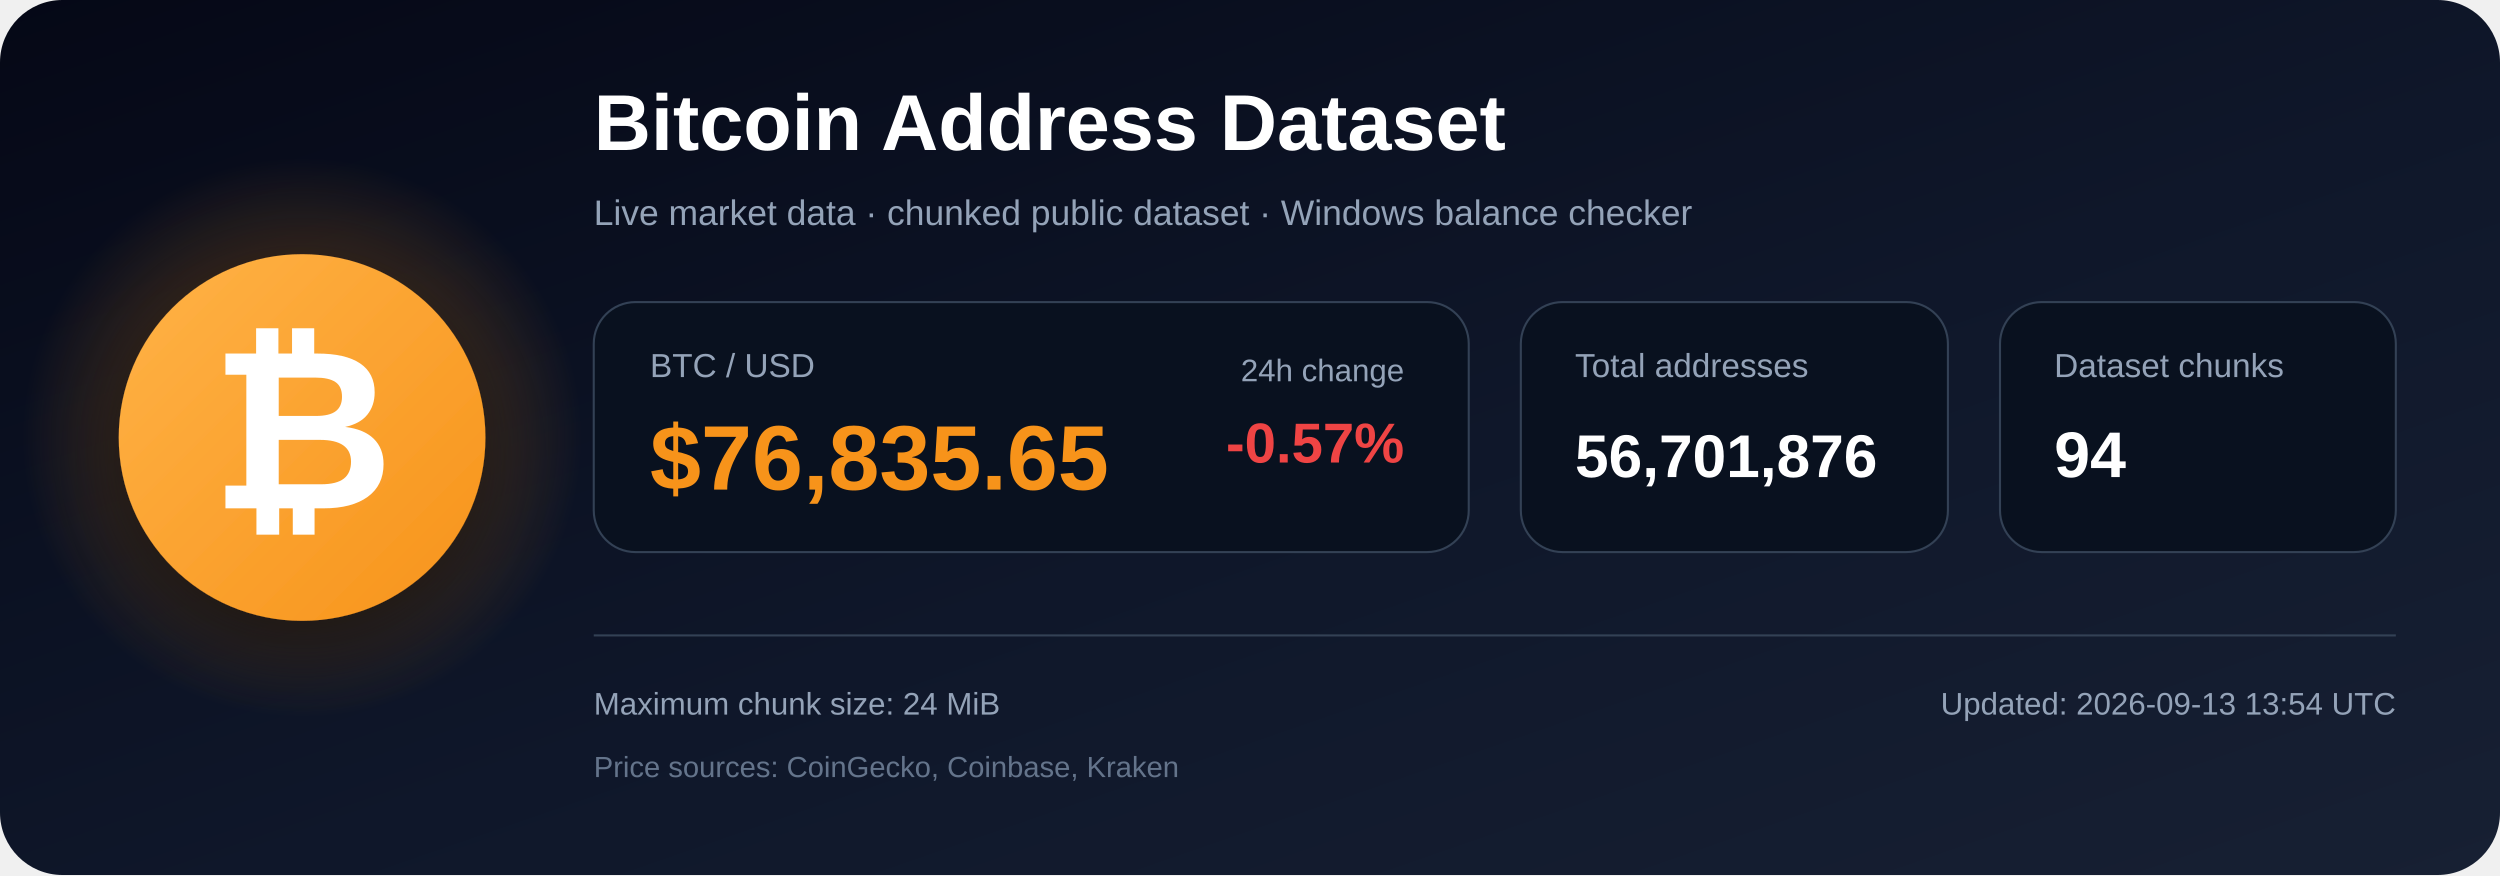
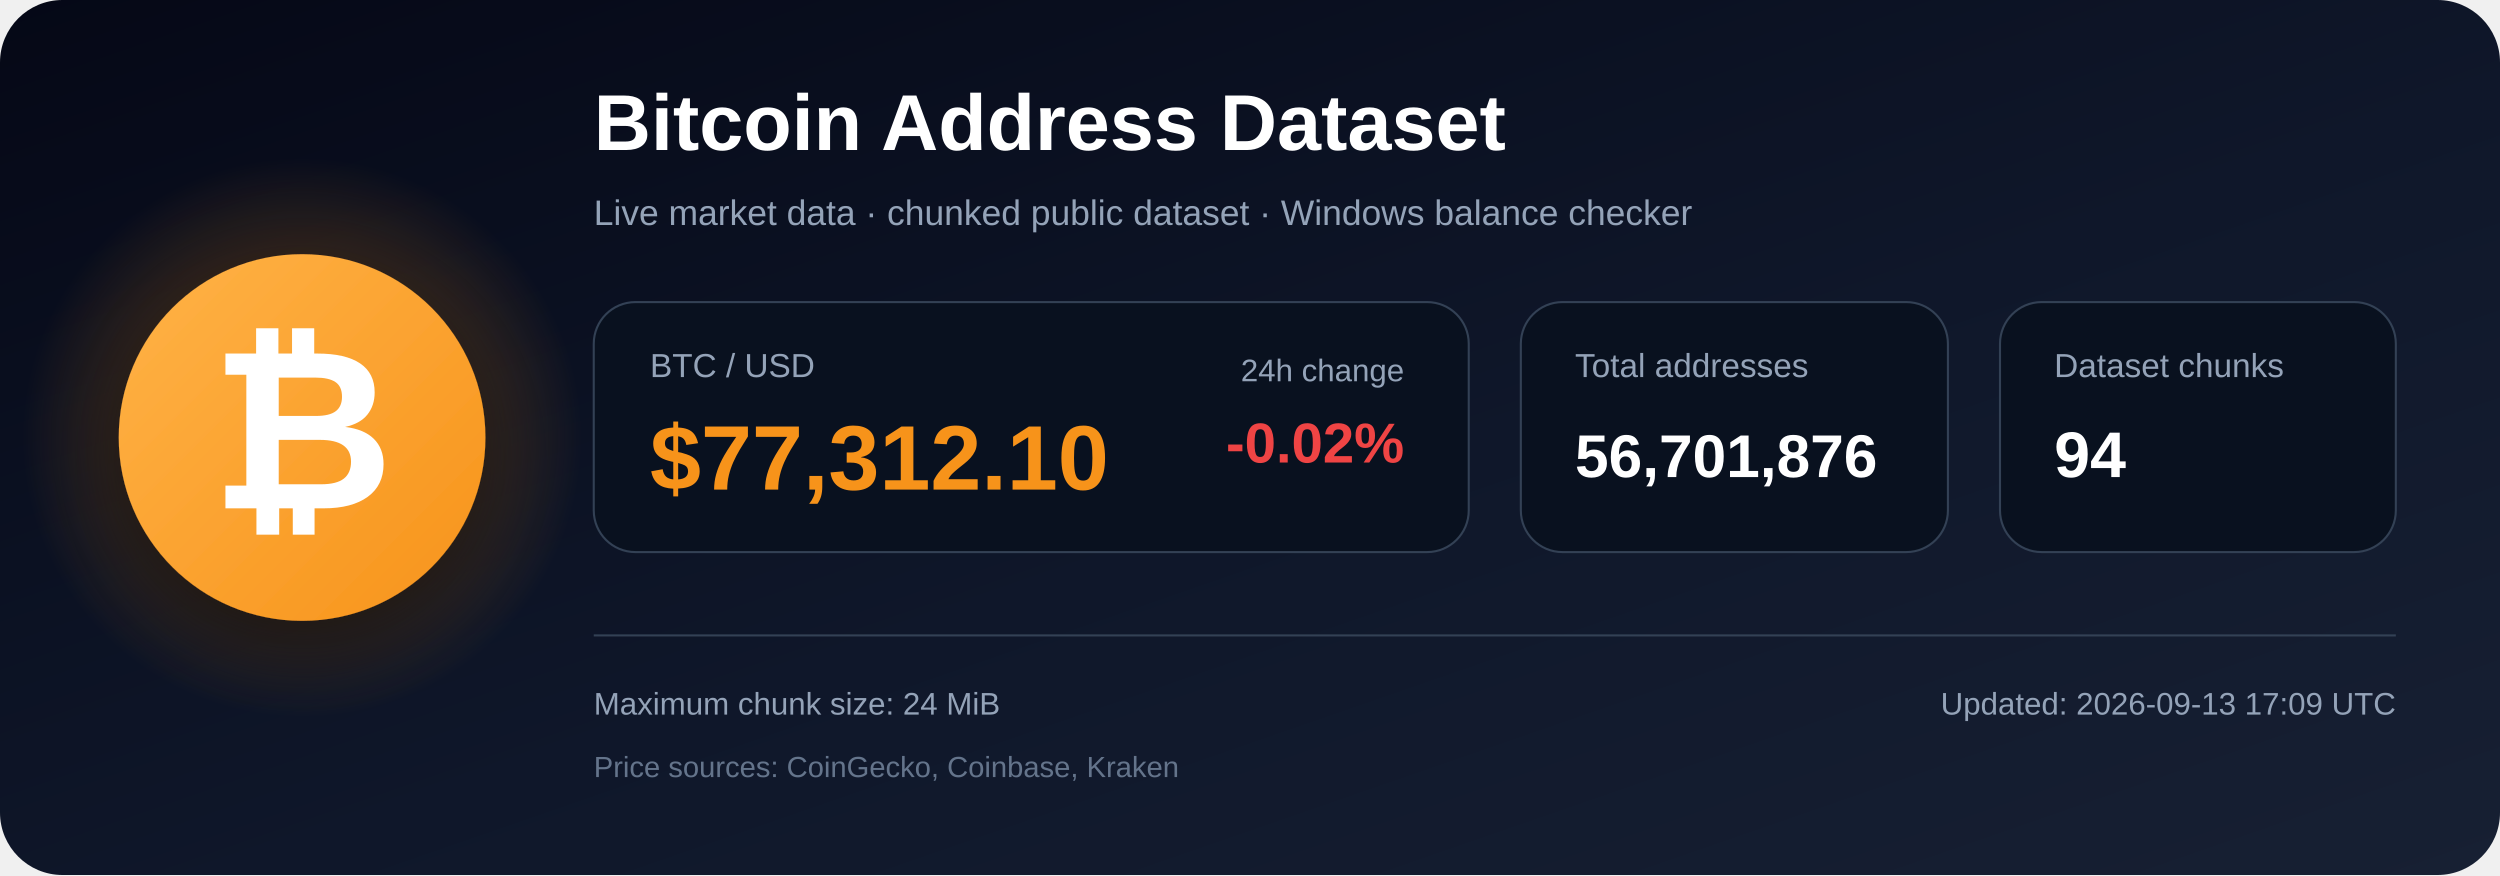
<svg xmlns="http://www.w3.org/2000/svg" width="1200" height="420" viewBox="0 0 1200 420" role="img" aria-labelledby="title description">
  <defs>
    <linearGradient id="bg" x1="0" y1="0" x2="1" y2="1">
      <stop offset="0%" stop-color="#050816" />
      <stop offset="55%" stop-color="#0f172a" />
      <stop offset="100%" stop-color="#172033" />
    </linearGradient>
    <radialGradient id="glow">
      <stop offset="0%" stop-color="#f7931a" stop-opacity=".48" />
      <stop offset="100%" stop-color="#f7931a" stop-opacity="0" />
    </radialGradient>
    <linearGradient id="orange" x1="0" y1="0" x2="1" y2="1">
      <stop offset="0%" stop-color="#ffb347" />
      <stop offset="100%" stop-color="#f7931a" />
    </linearGradient>
    <filter id="shadow" x="-40%" y="-40%" width="180%" height="180%">
      <feDropShadow dx="0" dy="12" stdDeviation="18" flood-color="#000000" flood-opacity=".50" />
    </filter>
  </defs>
  <rect width="1200" height="420" rx="30" fill="url(#bg)" />
  <circle cx="145" cy="210" r="135" fill="url(#glow)" />
  <circle cx="145" cy="210" r="88" fill="url(#orange)" filter="url(#shadow)" />
  <text x="145" y="244" text-anchor="middle" font-family="Arial, Helvetica, sans-serif" font-size="108" font-weight="700" fill="#ffffff">₿</text>
  <text x="285" y="72" font-family="Arial, Helvetica, sans-serif" font-size="38" font-weight="700" fill="#ffffff">
    Bitcoin Address Dataset
  </text>
  <text x="285" y="108" font-family="Arial, Helvetica, sans-serif" font-size="17" fill="#94a3b8">
    Live market data · chunked public dataset · Windows balance checker
  </text>
  <rect x="285" y="145" width="420" height="120" rx="20" fill="#09111f" stroke="#334155" />
  <text x="312" y="181" font-family="Arial, Helvetica, sans-serif" font-size="16" fill="#94a3b8">BTC / USD</text>
-   <text x="312" y="235" font-family="Arial, Helvetica, sans-serif" font-size="44" font-weight="700" fill="#f7931a">$76,835.65</text>
+   <text x="312" y="235" font-family="Arial, Helvetica, sans-serif" font-size="44" font-weight="700" fill="#f7931a">$77,312.10</text>
  <text x="674" y="183" text-anchor="end" font-family="Arial, Helvetica, sans-serif" font-size="15" fill="#94a3b8">24h change</text>
-   <text x="674" y="222" text-anchor="end" font-family="Arial, Helvetica, sans-serif" font-size="27" font-weight="700" fill="#ef4444">-0.57%</text>
+   <text x="674" y="222" text-anchor="end" font-family="Arial, Helvetica, sans-serif" font-size="27" font-weight="700" fill="#ef4444">-0.02%</text>
  <rect x="730" y="145" width="205" height="120" rx="20" fill="#09111f" stroke="#334155" />
  <text x="756" y="181" font-family="Arial, Helvetica, sans-serif" font-size="16" fill="#94a3b8">Total addresses</text>
  <text x="756" y="229" font-family="Arial, Helvetica, sans-serif" font-size="29" font-weight="700" fill="#ffffff">56,701,876</text>
  <rect x="960" y="145" width="190" height="120" rx="20" fill="#09111f" stroke="#334155" />
  <text x="986" y="181" font-family="Arial, Helvetica, sans-serif" font-size="16" fill="#94a3b8">Dataset chunks</text>
  <text x="986" y="229" font-family="Arial, Helvetica, sans-serif" font-size="31" font-weight="700" fill="#ffffff">94</text>
  <line x1="285" y1="305" x2="1150" y2="305" stroke="#334155" stroke-width="1" />
  <text x="285" y="343" font-family="Arial, Helvetica, sans-serif" font-size="15" fill="#94a3b8">
    Maximum chunk size: 24 MiB
  </text>
  <text x="285" y="373" font-family="Arial, Helvetica, sans-serif" font-size="14" fill="#64748b">
    Price sources: CoinGecko, Coinbase, Kraken
  </text>
  <text x="1150" y="343" text-anchor="end" font-family="Arial, Helvetica, sans-serif" font-size="15" fill="#94a3b8">
-     Updated: 2026-09-13 13:54 UTC
+     Updated: 2026-09-13 17:09 UTC
  </text>
</svg>
